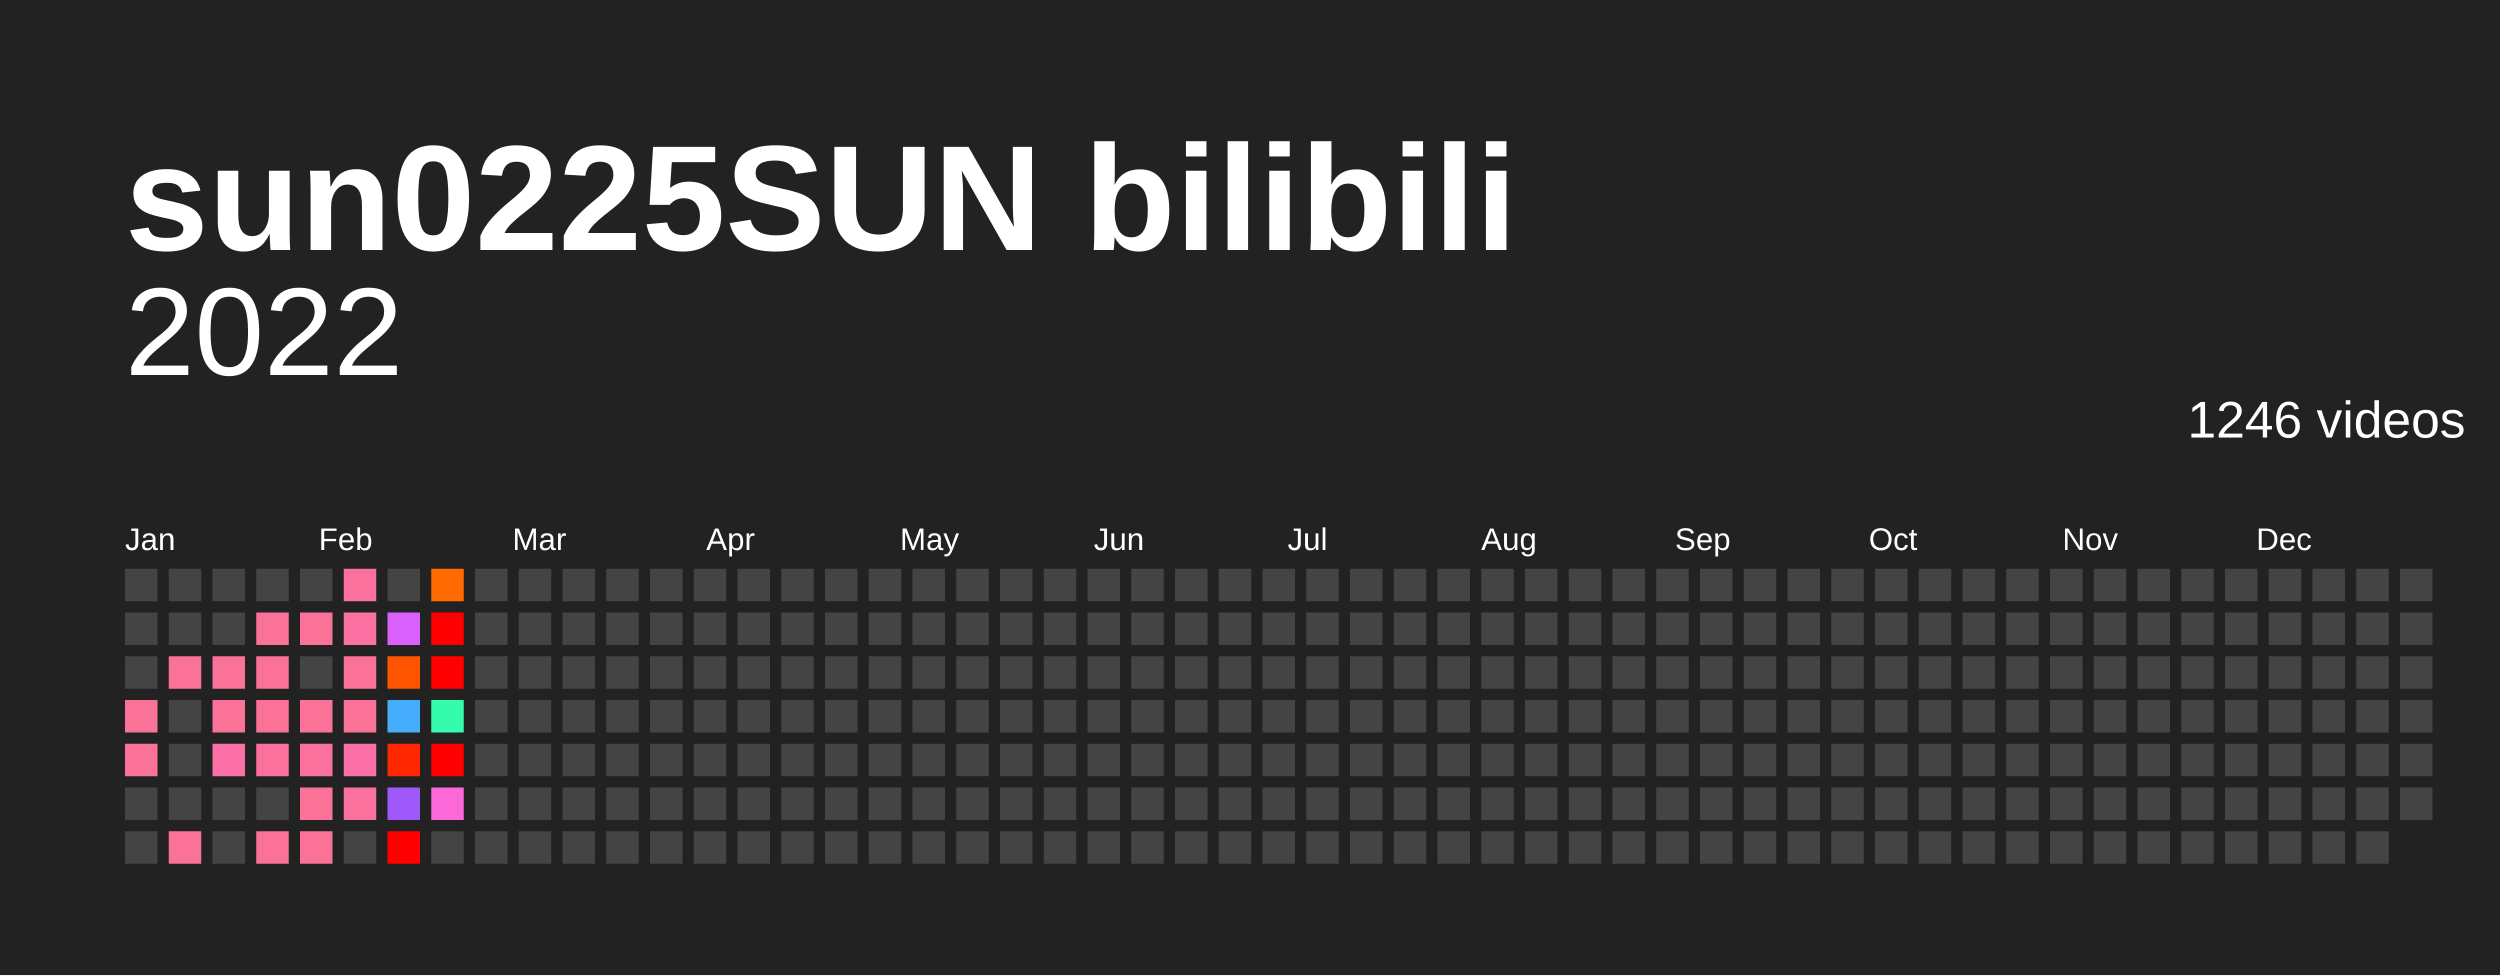
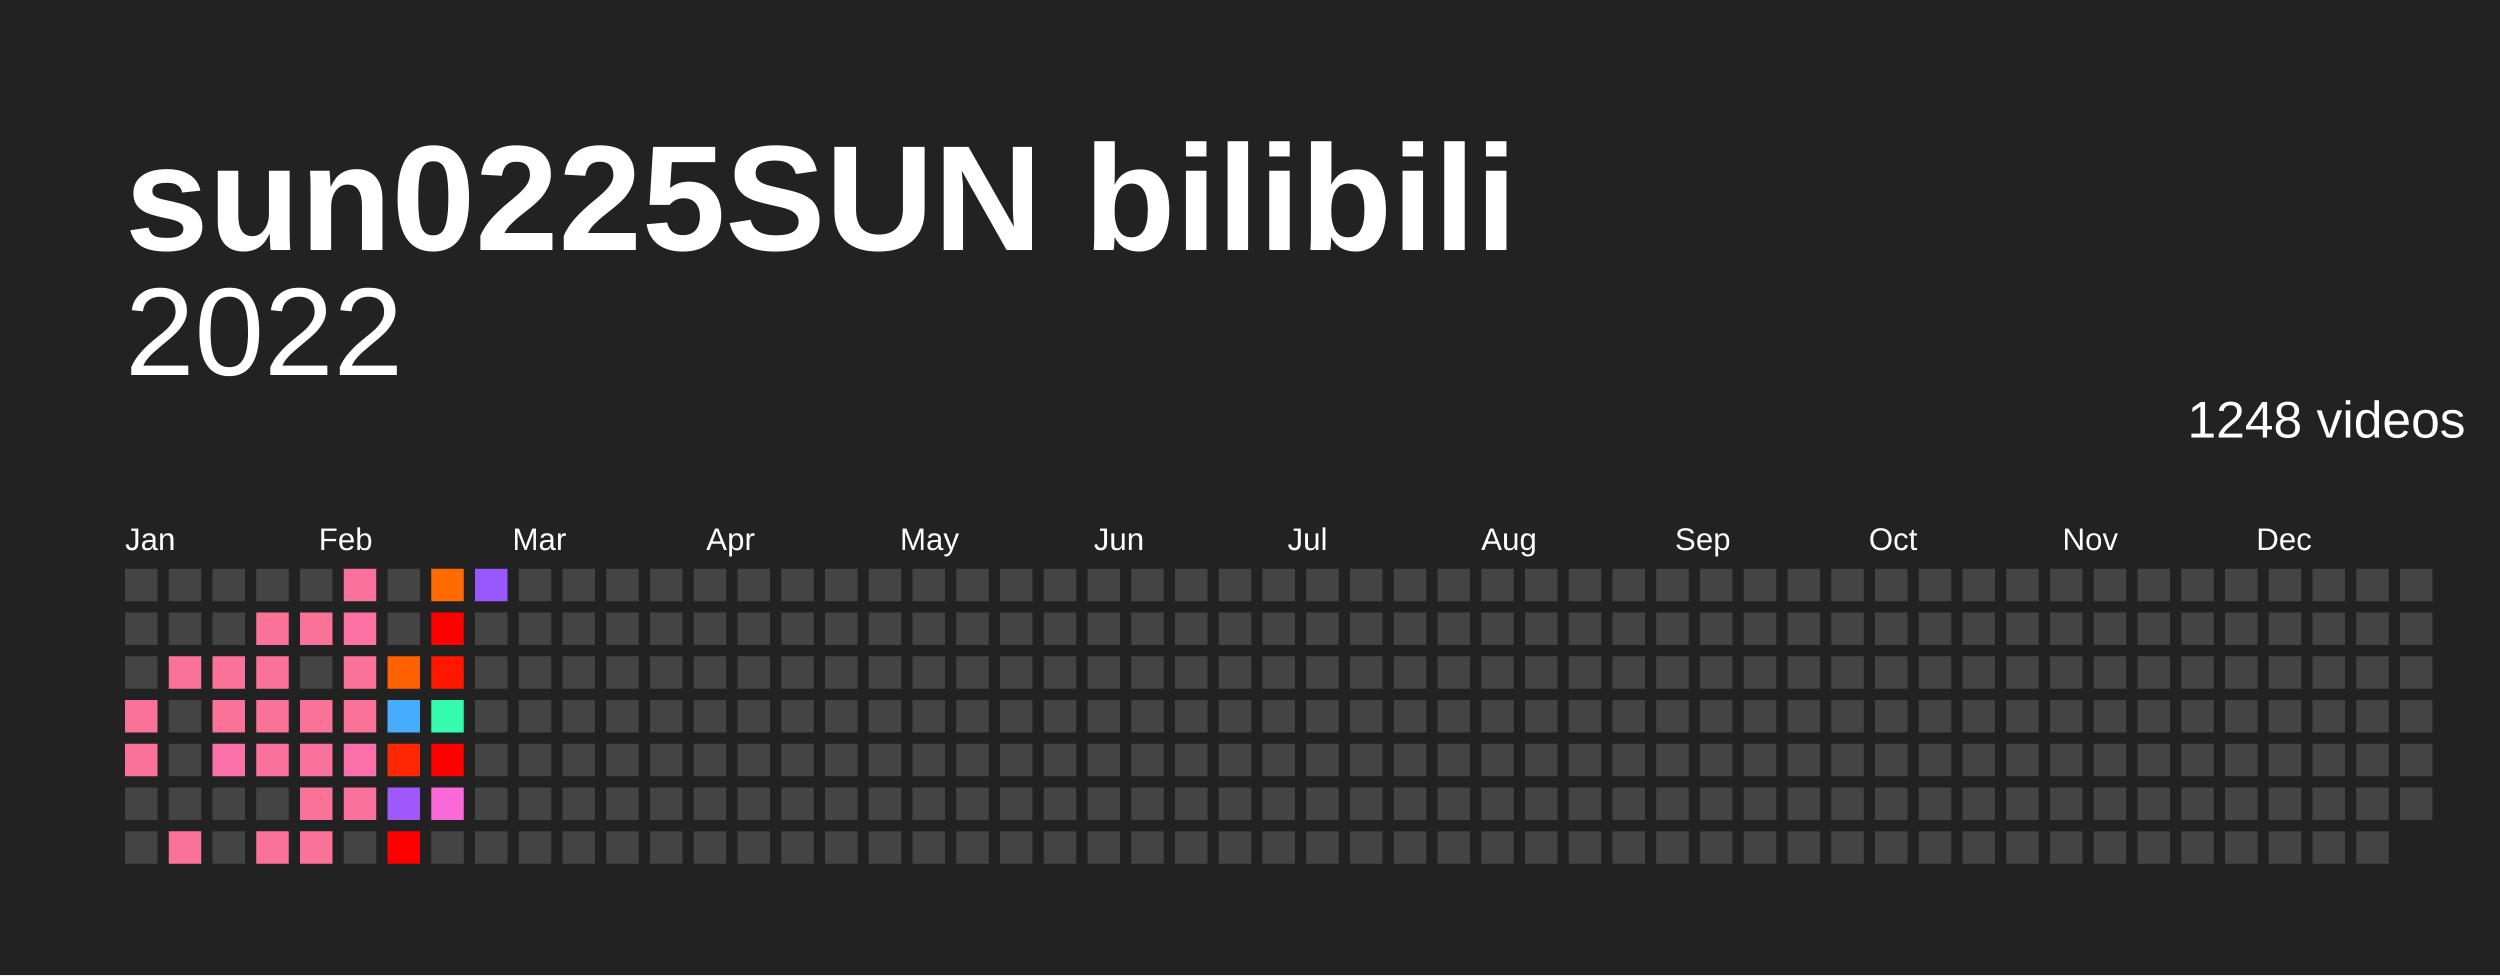
<svg xmlns="http://www.w3.org/2000/svg" baseProfile="full" height="78mm" version="1.1" viewBox="0,0,200,78" width="200mm">
  <defs />
  <rect fill="#222222" height="78" width="200" x="0" y="0" />
  <text fill="#FFFFFF" style="font-size:12px; font-family:Arial; font-weight:bold;" x="10" y="20">sun0225SUN bilibili</text>
  <text alignment-baseline="hanging" fill="#FFFFFF" style="font-size:10.0px; font-family:Arial;" x="10" y="30">2022</text>
-   <text alignment-baseline="hanging" fill="#FFFFFF" style="font-size:4.125px; font-family:Arial;" x="175" y="35">1246 videos</text>
+   <text alignment-baseline="hanging" fill="#FFFFFF" style="font-size:4.125px; font-family:Arial;" x="175" y="35">1248 videos</text>
  <text fill="#FFFFFF" style="font-size:2.5px; font-family:Arial" x="10.0" y="44">Jan</text>
  <text fill="#FFFFFF" style="font-size:2.5px; font-family:Arial" x="25.5" y="44">Feb</text>
  <text fill="#FFFFFF" style="font-size:2.5px; font-family:Arial" x="41.0" y="44">Mar</text>
  <text fill="#FFFFFF" style="font-size:2.5px; font-family:Arial" x="56.5" y="44">Apr</text>
  <text fill="#FFFFFF" style="font-size:2.5px; font-family:Arial" x="72.0" y="44">May</text>
  <text fill="#FFFFFF" style="font-size:2.5px; font-family:Arial" x="87.5" y="44">Jun</text>
  <text fill="#FFFFFF" style="font-size:2.5px; font-family:Arial" x="103.0" y="44">Jul</text>
  <text fill="#FFFFFF" style="font-size:2.5px; font-family:Arial" x="118.5" y="44">Aug</text>
  <text fill="#FFFFFF" style="font-size:2.5px; font-family:Arial" x="134.0" y="44">Sep</text>
  <text fill="#FFFFFF" style="font-size:2.5px; font-family:Arial" x="149.5" y="44">Oct</text>
  <text fill="#FFFFFF" style="font-size:2.5px; font-family:Arial" x="165.0" y="44">Nov</text>
  <text fill="#FFFFFF" style="font-size:2.5px; font-family:Arial" x="180.5" y="44">Dec</text>
  <rect fill="#444444" height="2.6" width="2.6" x="10.0" y="45.5" />
  <rect fill="#444444" height="2.6" width="2.6" x="10.0" y="49.0" />
  <rect fill="#444444" height="2.6" width="2.6" x="10.0" y="52.5" />
  <rect fill="#fb7299" height="2.6" width="2.6" x="10.0" y="56.0" />
  <rect fill="#fb7299" height="2.6" width="2.6" x="10.0" y="59.5" />
  <rect fill="#444444" height="2.6" width="2.6" x="10.0" y="63.0" />
  <rect fill="#444444" height="2.6" width="2.6" x="10.0" y="66.5" />
  <rect fill="#444444" height="2.6" width="2.6" x="13.5" y="45.5" />
  <rect fill="#444444" height="2.6" width="2.6" x="13.5" y="49.0" />
  <rect fill="#fb7299" height="2.6" width="2.6" x="13.5" y="52.5" />
  <rect fill="#444444" height="2.6" width="2.6" x="13.5" y="56.0" />
  <rect fill="#444444" height="2.6" width="2.6" x="13.5" y="59.5" />
  <rect fill="#444444" height="2.6" width="2.6" x="13.5" y="63.0" />
  <rect fill="#fb7299" height="2.6" width="2.6" x="13.5" y="66.5" />
  <rect fill="#444444" height="2.6" width="2.6" x="17.0" y="45.5" />
  <rect fill="#444444" height="2.6" width="2.6" x="17.0" y="49.0" />
  <rect fill="#fb7299" height="2.6" width="2.6" x="17.0" y="52.5" />
  <rect fill="#fb7299" height="2.6" width="2.6" x="17.0" y="56.0" />
  <rect fill="#fb70a6" height="2.6" width="2.6" x="17.0" y="59.5" />
  <rect fill="#444444" height="2.6" width="2.6" x="17.0" y="63.0" />
  <rect fill="#444444" height="2.6" width="2.6" x="17.0" y="66.5" />
  <rect fill="#444444" height="2.6" width="2.6" x="20.5" y="45.5" />
  <rect fill="#fb7299" height="2.6" width="2.6" x="20.5" y="49.0" />
  <rect fill="#fb7299" height="2.6" width="2.6" x="20.5" y="52.5" />
  <rect fill="#fb7299" height="2.6" width="2.6" x="20.5" y="56.0" />
  <rect fill="#fb719d" height="2.6" width="2.6" x="20.5" y="59.5" />
  <rect fill="#444444" height="2.6" width="2.6" x="20.5" y="63.0" />
  <rect fill="#fb7299" height="2.6" width="2.6" x="20.5" y="66.5" />
  <rect fill="#444444" height="2.6" width="2.6" x="24.0" y="45.5" />
  <rect fill="#fb7299" height="2.6" width="2.6" x="24.0" y="49.0" />
  <rect fill="#444444" height="2.6" width="2.6" x="24.0" y="52.5" />
  <rect fill="#fb7299" height="2.6" width="2.6" x="24.0" y="56.0" />
  <rect fill="#fb719d" height="2.6" width="2.6" x="24.0" y="59.5" />
  <rect fill="#fb7299" height="2.6" width="2.6" x="24.0" y="63.0" />
  <rect fill="#fb7299" height="2.6" width="2.6" x="24.0" y="66.5" />
  <rect fill="#fb719d" height="2.6" width="2.6" x="27.5" y="45.5" />
  <rect fill="#fb71a2" height="2.6" width="2.6" x="27.5" y="49.0" />
  <rect fill="#fb7299" height="2.6" width="2.6" x="27.5" y="52.5" />
  <rect fill="#fb7299" height="2.6" width="2.6" x="27.5" y="56.0" />
  <rect fill="#fb70a6" height="2.6" width="2.6" x="27.5" y="59.5" />
  <rect fill="#fb719d" height="2.6" width="2.6" x="27.5" y="63.0" />
  <rect fill="#444444" height="2.6" width="2.6" x="27.5" y="66.5" />
  <rect fill="#444444" height="2.6" width="2.6" x="31.0" y="45.5" />
-   <rect fill="#d960fb" height="2.6" width="2.6" x="31.0" y="49.0" />
-   <rect fill="#ff5500" height="2.6" width="2.6" x="31.0" y="52.5" />
+   <rect fill="#444444" height="2.6" width="2.6" x="31.0" y="49.0" />
+   <rect fill="#ff6000" height="2.6" width="2.6" x="31.0" y="52.5" />
  <rect fill="#45adfc" height="2.6" width="2.6" x="31.0" y="56.0" />
-   <rect fill="#ff2700" height="2.6" width="2.6" x="31.0" y="59.5" />
+   <rect fill="#ff2800" height="2.6" width="2.6" x="31.0" y="59.5" />
  <rect fill="#9f59fb" height="2.6" width="2.6" x="31.0" y="63.0" />
  <rect fill="red" height="2.6" width="2.6" x="31.0" y="66.5" />
  <rect fill="#ff6b00" height="2.6" width="2.6" x="34.5" y="45.5" />
  <rect fill="red" height="2.6" width="2.6" x="34.5" y="49.0" />
-   <rect fill="red" height="2.6" width="2.6" x="34.5" y="52.5" />
+   <rect fill="#ff1700" height="2.6" width="2.6" x="34.5" y="52.5" />
  <rect fill="#35fcac" height="2.6" width="2.6" x="34.5" y="56.0" />
  <rect fill="red" height="2.6" width="2.6" x="34.5" y="59.5" />
  <rect fill="#fb69d9" height="2.6" width="2.6" x="34.5" y="63.0" />
  <rect fill="#444444" height="2.6" width="2.6" x="34.5" y="66.5" />
-   <rect fill="#444444" height="2.6" width="2.6" x="38.0" y="45.5" />
+   <rect fill="#9958fb" height="2.6" width="2.6" x="38.0" y="45.5" />
  <rect fill="#444444" height="2.6" width="2.6" x="38.0" y="49.0" />
  <rect fill="#444444" height="2.6" width="2.6" x="38.0" y="52.5" />
  <rect fill="#444444" height="2.6" width="2.6" x="38.0" y="56.0" />
  <rect fill="#444444" height="2.6" width="2.6" x="38.0" y="59.5" />
  <rect fill="#444444" height="2.6" width="2.6" x="38.0" y="63.0" />
  <rect fill="#444444" height="2.6" width="2.6" x="38.0" y="66.5" />
  <rect fill="#444444" height="2.6" width="2.6" x="41.5" y="45.5" />
  <rect fill="#444444" height="2.6" width="2.6" x="41.5" y="49.0" />
  <rect fill="#444444" height="2.6" width="2.6" x="41.5" y="52.5" />
  <rect fill="#444444" height="2.6" width="2.6" x="41.5" y="56.0" />
  <rect fill="#444444" height="2.6" width="2.6" x="41.5" y="59.5" />
  <rect fill="#444444" height="2.6" width="2.6" x="41.5" y="63.0" />
  <rect fill="#444444" height="2.6" width="2.6" x="41.5" y="66.5" />
  <rect fill="#444444" height="2.6" width="2.6" x="45.0" y="45.5" />
  <rect fill="#444444" height="2.6" width="2.6" x="45.0" y="49.0" />
  <rect fill="#444444" height="2.6" width="2.6" x="45.0" y="52.5" />
  <rect fill="#444444" height="2.6" width="2.6" x="45.0" y="56.0" />
  <rect fill="#444444" height="2.6" width="2.6" x="45.0" y="59.5" />
  <rect fill="#444444" height="2.6" width="2.6" x="45.0" y="63.0" />
  <rect fill="#444444" height="2.6" width="2.6" x="45.0" y="66.5" />
  <rect fill="#444444" height="2.6" width="2.6" x="48.5" y="45.5" />
  <rect fill="#444444" height="2.6" width="2.6" x="48.5" y="49.0" />
  <rect fill="#444444" height="2.6" width="2.6" x="48.5" y="52.5" />
  <rect fill="#444444" height="2.6" width="2.6" x="48.5" y="56.0" />
  <rect fill="#444444" height="2.6" width="2.6" x="48.5" y="59.5" />
  <rect fill="#444444" height="2.6" width="2.6" x="48.5" y="63.0" />
  <rect fill="#444444" height="2.6" width="2.6" x="48.5" y="66.5" />
  <rect fill="#444444" height="2.6" width="2.6" x="52.0" y="45.5" />
  <rect fill="#444444" height="2.6" width="2.6" x="52.0" y="49.0" />
  <rect fill="#444444" height="2.6" width="2.6" x="52.0" y="52.5" />
  <rect fill="#444444" height="2.6" width="2.6" x="52.0" y="56.0" />
  <rect fill="#444444" height="2.6" width="2.6" x="52.0" y="59.5" />
  <rect fill="#444444" height="2.6" width="2.6" x="52.0" y="63.0" />
  <rect fill="#444444" height="2.6" width="2.6" x="52.0" y="66.5" />
  <rect fill="#444444" height="2.6" width="2.6" x="55.5" y="45.5" />
  <rect fill="#444444" height="2.6" width="2.6" x="55.5" y="49.0" />
  <rect fill="#444444" height="2.6" width="2.6" x="55.5" y="52.5" />
  <rect fill="#444444" height="2.6" width="2.6" x="55.5" y="56.0" />
  <rect fill="#444444" height="2.6" width="2.6" x="55.5" y="59.5" />
  <rect fill="#444444" height="2.6" width="2.6" x="55.5" y="63.0" />
  <rect fill="#444444" height="2.6" width="2.6" x="55.5" y="66.5" />
  <rect fill="#444444" height="2.6" width="2.6" x="59.0" y="45.5" />
  <rect fill="#444444" height="2.6" width="2.6" x="59.0" y="49.0" />
  <rect fill="#444444" height="2.6" width="2.6" x="59.0" y="52.5" />
  <rect fill="#444444" height="2.6" width="2.6" x="59.0" y="56.0" />
  <rect fill="#444444" height="2.6" width="2.6" x="59.0" y="59.5" />
  <rect fill="#444444" height="2.6" width="2.6" x="59.0" y="63.0" />
  <rect fill="#444444" height="2.6" width="2.6" x="59.0" y="66.5" />
  <rect fill="#444444" height="2.6" width="2.6" x="62.5" y="45.5" />
  <rect fill="#444444" height="2.6" width="2.6" x="62.5" y="49.0" />
  <rect fill="#444444" height="2.6" width="2.6" x="62.5" y="52.5" />
  <rect fill="#444444" height="2.6" width="2.6" x="62.5" y="56.0" />
  <rect fill="#444444" height="2.6" width="2.6" x="62.5" y="59.5" />
  <rect fill="#444444" height="2.6" width="2.6" x="62.5" y="63.0" />
  <rect fill="#444444" height="2.6" width="2.6" x="62.5" y="66.5" />
  <rect fill="#444444" height="2.6" width="2.6" x="66.0" y="45.5" />
  <rect fill="#444444" height="2.6" width="2.6" x="66.0" y="49.0" />
  <rect fill="#444444" height="2.6" width="2.6" x="66.0" y="52.5" />
  <rect fill="#444444" height="2.6" width="2.6" x="66.0" y="56.0" />
  <rect fill="#444444" height="2.6" width="2.6" x="66.0" y="59.5" />
  <rect fill="#444444" height="2.6" width="2.6" x="66.0" y="63.0" />
  <rect fill="#444444" height="2.6" width="2.6" x="66.0" y="66.5" />
  <rect fill="#444444" height="2.6" width="2.6" x="69.5" y="45.5" />
  <rect fill="#444444" height="2.6" width="2.6" x="69.5" y="49.0" />
  <rect fill="#444444" height="2.6" width="2.6" x="69.5" y="52.5" />
  <rect fill="#444444" height="2.6" width="2.6" x="69.5" y="56.0" />
  <rect fill="#444444" height="2.6" width="2.6" x="69.5" y="59.5" />
  <rect fill="#444444" height="2.6" width="2.6" x="69.5" y="63.0" />
  <rect fill="#444444" height="2.6" width="2.6" x="69.5" y="66.5" />
  <rect fill="#444444" height="2.6" width="2.6" x="73.0" y="45.5" />
  <rect fill="#444444" height="2.6" width="2.6" x="73.0" y="49.0" />
  <rect fill="#444444" height="2.6" width="2.6" x="73.0" y="52.5" />
  <rect fill="#444444" height="2.6" width="2.6" x="73.0" y="56.0" />
  <rect fill="#444444" height="2.6" width="2.6" x="73.0" y="59.5" />
  <rect fill="#444444" height="2.6" width="2.6" x="73.0" y="63.0" />
  <rect fill="#444444" height="2.6" width="2.6" x="73.0" y="66.5" />
  <rect fill="#444444" height="2.6" width="2.6" x="76.5" y="45.5" />
  <rect fill="#444444" height="2.6" width="2.6" x="76.5" y="49.0" />
  <rect fill="#444444" height="2.6" width="2.6" x="76.5" y="52.5" />
  <rect fill="#444444" height="2.6" width="2.6" x="76.5" y="56.0" />
  <rect fill="#444444" height="2.6" width="2.6" x="76.5" y="59.5" />
  <rect fill="#444444" height="2.6" width="2.6" x="76.5" y="63.0" />
  <rect fill="#444444" height="2.6" width="2.6" x="76.5" y="66.5" />
  <rect fill="#444444" height="2.6" width="2.6" x="80.0" y="45.5" />
  <rect fill="#444444" height="2.6" width="2.6" x="80.0" y="49.0" />
  <rect fill="#444444" height="2.6" width="2.6" x="80.0" y="52.5" />
  <rect fill="#444444" height="2.6" width="2.6" x="80.0" y="56.0" />
  <rect fill="#444444" height="2.6" width="2.6" x="80.0" y="59.5" />
  <rect fill="#444444" height="2.6" width="2.6" x="80.0" y="63.0" />
  <rect fill="#444444" height="2.6" width="2.6" x="80.0" y="66.5" />
  <rect fill="#444444" height="2.6" width="2.6" x="83.5" y="45.5" />
  <rect fill="#444444" height="2.6" width="2.6" x="83.5" y="49.0" />
  <rect fill="#444444" height="2.6" width="2.6" x="83.5" y="52.5" />
  <rect fill="#444444" height="2.6" width="2.6" x="83.5" y="56.0" />
  <rect fill="#444444" height="2.6" width="2.6" x="83.5" y="59.5" />
  <rect fill="#444444" height="2.6" width="2.6" x="83.5" y="63.0" />
  <rect fill="#444444" height="2.6" width="2.6" x="83.5" y="66.5" />
  <rect fill="#444444" height="2.6" width="2.6" x="87.0" y="45.5" />
  <rect fill="#444444" height="2.6" width="2.6" x="87.0" y="49.0" />
  <rect fill="#444444" height="2.6" width="2.6" x="87.0" y="52.5" />
  <rect fill="#444444" height="2.6" width="2.6" x="87.0" y="56.0" />
  <rect fill="#444444" height="2.6" width="2.6" x="87.0" y="59.5" />
  <rect fill="#444444" height="2.6" width="2.6" x="87.0" y="63.0" />
  <rect fill="#444444" height="2.6" width="2.6" x="87.0" y="66.5" />
  <rect fill="#444444" height="2.6" width="2.6" x="90.5" y="45.5" />
  <rect fill="#444444" height="2.6" width="2.6" x="90.5" y="49.0" />
  <rect fill="#444444" height="2.6" width="2.6" x="90.5" y="52.5" />
  <rect fill="#444444" height="2.6" width="2.6" x="90.5" y="56.0" />
  <rect fill="#444444" height="2.6" width="2.6" x="90.5" y="59.5" />
  <rect fill="#444444" height="2.6" width="2.6" x="90.5" y="63.0" />
  <rect fill="#444444" height="2.6" width="2.6" x="90.5" y="66.5" />
  <rect fill="#444444" height="2.6" width="2.6" x="94.0" y="45.5" />
  <rect fill="#444444" height="2.6" width="2.6" x="94.0" y="49.0" />
  <rect fill="#444444" height="2.6" width="2.6" x="94.0" y="52.5" />
  <rect fill="#444444" height="2.6" width="2.6" x="94.0" y="56.0" />
  <rect fill="#444444" height="2.6" width="2.6" x="94.0" y="59.5" />
  <rect fill="#444444" height="2.6" width="2.6" x="94.0" y="63.0" />
  <rect fill="#444444" height="2.6" width="2.6" x="94.0" y="66.5" />
  <rect fill="#444444" height="2.6" width="2.6" x="97.5" y="45.5" />
  <rect fill="#444444" height="2.6" width="2.6" x="97.5" y="49.0" />
  <rect fill="#444444" height="2.6" width="2.6" x="97.5" y="52.5" />
  <rect fill="#444444" height="2.6" width="2.6" x="97.5" y="56.0" />
  <rect fill="#444444" height="2.6" width="2.6" x="97.5" y="59.5" />
  <rect fill="#444444" height="2.6" width="2.6" x="97.5" y="63.0" />
  <rect fill="#444444" height="2.6" width="2.6" x="97.5" y="66.5" />
  <rect fill="#444444" height="2.6" width="2.6" x="101.0" y="45.5" />
  <rect fill="#444444" height="2.6" width="2.6" x="101.0" y="49.0" />
  <rect fill="#444444" height="2.6" width="2.6" x="101.0" y="52.5" />
  <rect fill="#444444" height="2.6" width="2.6" x="101.0" y="56.0" />
  <rect fill="#444444" height="2.6" width="2.6" x="101.0" y="59.5" />
  <rect fill="#444444" height="2.6" width="2.6" x="101.0" y="63.0" />
  <rect fill="#444444" height="2.6" width="2.6" x="101.0" y="66.5" />
  <rect fill="#444444" height="2.6" width="2.6" x="104.5" y="45.5" />
  <rect fill="#444444" height="2.6" width="2.6" x="104.5" y="49.0" />
  <rect fill="#444444" height="2.6" width="2.6" x="104.5" y="52.5" />
  <rect fill="#444444" height="2.6" width="2.6" x="104.5" y="56.0" />
  <rect fill="#444444" height="2.6" width="2.6" x="104.5" y="59.5" />
  <rect fill="#444444" height="2.6" width="2.6" x="104.5" y="63.0" />
  <rect fill="#444444" height="2.6" width="2.6" x="104.5" y="66.5" />
  <rect fill="#444444" height="2.6" width="2.6" x="108.0" y="45.5" />
  <rect fill="#444444" height="2.6" width="2.6" x="108.0" y="49.0" />
  <rect fill="#444444" height="2.6" width="2.6" x="108.0" y="52.5" />
  <rect fill="#444444" height="2.6" width="2.6" x="108.0" y="56.0" />
  <rect fill="#444444" height="2.6" width="2.6" x="108.0" y="59.5" />
  <rect fill="#444444" height="2.6" width="2.6" x="108.0" y="63.0" />
  <rect fill="#444444" height="2.6" width="2.6" x="108.0" y="66.5" />
  <rect fill="#444444" height="2.6" width="2.6" x="111.5" y="45.5" />
  <rect fill="#444444" height="2.6" width="2.6" x="111.5" y="49.0" />
  <rect fill="#444444" height="2.6" width="2.6" x="111.5" y="52.5" />
  <rect fill="#444444" height="2.6" width="2.6" x="111.5" y="56.0" />
  <rect fill="#444444" height="2.6" width="2.6" x="111.5" y="59.5" />
  <rect fill="#444444" height="2.6" width="2.6" x="111.5" y="63.0" />
  <rect fill="#444444" height="2.6" width="2.6" x="111.5" y="66.5" />
  <rect fill="#444444" height="2.6" width="2.6" x="115.0" y="45.5" />
  <rect fill="#444444" height="2.6" width="2.6" x="115.0" y="49.0" />
  <rect fill="#444444" height="2.6" width="2.6" x="115.0" y="52.5" />
  <rect fill="#444444" height="2.6" width="2.6" x="115.0" y="56.0" />
  <rect fill="#444444" height="2.6" width="2.6" x="115.0" y="59.5" />
  <rect fill="#444444" height="2.6" width="2.6" x="115.0" y="63.0" />
  <rect fill="#444444" height="2.6" width="2.6" x="115.0" y="66.5" />
  <rect fill="#444444" height="2.6" width="2.6" x="118.5" y="45.5" />
  <rect fill="#444444" height="2.6" width="2.6" x="118.5" y="49.0" />
  <rect fill="#444444" height="2.6" width="2.6" x="118.5" y="52.5" />
  <rect fill="#444444" height="2.6" width="2.6" x="118.5" y="56.0" />
  <rect fill="#444444" height="2.6" width="2.6" x="118.5" y="59.5" />
  <rect fill="#444444" height="2.6" width="2.6" x="118.5" y="63.0" />
  <rect fill="#444444" height="2.6" width="2.6" x="118.5" y="66.5" />
  <rect fill="#444444" height="2.6" width="2.6" x="122.0" y="45.5" />
  <rect fill="#444444" height="2.6" width="2.6" x="122.0" y="49.0" />
  <rect fill="#444444" height="2.6" width="2.6" x="122.0" y="52.5" />
  <rect fill="#444444" height="2.6" width="2.6" x="122.0" y="56.0" />
  <rect fill="#444444" height="2.6" width="2.6" x="122.0" y="59.5" />
  <rect fill="#444444" height="2.6" width="2.6" x="122.0" y="63.0" />
  <rect fill="#444444" height="2.6" width="2.6" x="122.0" y="66.5" />
  <rect fill="#444444" height="2.6" width="2.6" x="125.5" y="45.5" />
  <rect fill="#444444" height="2.6" width="2.6" x="125.5" y="49.0" />
  <rect fill="#444444" height="2.6" width="2.6" x="125.5" y="52.5" />
  <rect fill="#444444" height="2.6" width="2.6" x="125.5" y="56.0" />
  <rect fill="#444444" height="2.6" width="2.6" x="125.5" y="59.5" />
  <rect fill="#444444" height="2.6" width="2.6" x="125.5" y="63.0" />
  <rect fill="#444444" height="2.6" width="2.6" x="125.5" y="66.5" />
  <rect fill="#444444" height="2.6" width="2.6" x="129.0" y="45.5" />
  <rect fill="#444444" height="2.6" width="2.6" x="129.0" y="49.0" />
  <rect fill="#444444" height="2.6" width="2.6" x="129.0" y="52.5" />
  <rect fill="#444444" height="2.6" width="2.6" x="129.0" y="56.0" />
  <rect fill="#444444" height="2.6" width="2.6" x="129.0" y="59.5" />
  <rect fill="#444444" height="2.6" width="2.6" x="129.0" y="63.0" />
  <rect fill="#444444" height="2.6" width="2.6" x="129.0" y="66.5" />
  <rect fill="#444444" height="2.6" width="2.6" x="132.5" y="45.5" />
  <rect fill="#444444" height="2.6" width="2.6" x="132.5" y="49.0" />
  <rect fill="#444444" height="2.6" width="2.6" x="132.5" y="52.5" />
  <rect fill="#444444" height="2.6" width="2.6" x="132.5" y="56.0" />
  <rect fill="#444444" height="2.6" width="2.6" x="132.5" y="59.5" />
  <rect fill="#444444" height="2.6" width="2.6" x="132.5" y="63.0" />
  <rect fill="#444444" height="2.6" width="2.6" x="132.5" y="66.5" />
  <rect fill="#444444" height="2.6" width="2.6" x="136.0" y="45.5" />
  <rect fill="#444444" height="2.6" width="2.6" x="136.0" y="49.0" />
  <rect fill="#444444" height="2.6" width="2.6" x="136.0" y="52.5" />
  <rect fill="#444444" height="2.6" width="2.6" x="136.0" y="56.0" />
  <rect fill="#444444" height="2.6" width="2.6" x="136.0" y="59.5" />
  <rect fill="#444444" height="2.6" width="2.6" x="136.0" y="63.0" />
  <rect fill="#444444" height="2.6" width="2.6" x="136.0" y="66.5" />
  <rect fill="#444444" height="2.6" width="2.6" x="139.5" y="45.5" />
  <rect fill="#444444" height="2.6" width="2.6" x="139.5" y="49.0" />
  <rect fill="#444444" height="2.6" width="2.6" x="139.5" y="52.5" />
  <rect fill="#444444" height="2.6" width="2.6" x="139.5" y="56.0" />
  <rect fill="#444444" height="2.6" width="2.6" x="139.5" y="59.5" />
  <rect fill="#444444" height="2.6" width="2.6" x="139.5" y="63.0" />
  <rect fill="#444444" height="2.6" width="2.6" x="139.5" y="66.5" />
  <rect fill="#444444" height="2.6" width="2.6" x="143.0" y="45.5" />
  <rect fill="#444444" height="2.6" width="2.6" x="143.0" y="49.0" />
  <rect fill="#444444" height="2.6" width="2.6" x="143.0" y="52.5" />
  <rect fill="#444444" height="2.6" width="2.6" x="143.0" y="56.0" />
  <rect fill="#444444" height="2.6" width="2.6" x="143.0" y="59.5" />
  <rect fill="#444444" height="2.6" width="2.6" x="143.0" y="63.0" />
  <rect fill="#444444" height="2.6" width="2.6" x="143.0" y="66.5" />
  <rect fill="#444444" height="2.6" width="2.6" x="146.5" y="45.5" />
  <rect fill="#444444" height="2.6" width="2.6" x="146.5" y="49.0" />
  <rect fill="#444444" height="2.6" width="2.6" x="146.5" y="52.5" />
  <rect fill="#444444" height="2.6" width="2.6" x="146.5" y="56.0" />
  <rect fill="#444444" height="2.6" width="2.6" x="146.5" y="59.5" />
  <rect fill="#444444" height="2.6" width="2.6" x="146.5" y="63.0" />
  <rect fill="#444444" height="2.6" width="2.6" x="146.5" y="66.5" />
  <rect fill="#444444" height="2.6" width="2.6" x="150.0" y="45.5" />
  <rect fill="#444444" height="2.6" width="2.6" x="150.0" y="49.0" />
  <rect fill="#444444" height="2.6" width="2.6" x="150.0" y="52.5" />
  <rect fill="#444444" height="2.6" width="2.6" x="150.0" y="56.0" />
  <rect fill="#444444" height="2.6" width="2.6" x="150.0" y="59.5" />
  <rect fill="#444444" height="2.6" width="2.6" x="150.0" y="63.0" />
  <rect fill="#444444" height="2.6" width="2.6" x="150.0" y="66.5" />
  <rect fill="#444444" height="2.6" width="2.6" x="153.5" y="45.5" />
  <rect fill="#444444" height="2.6" width="2.6" x="153.5" y="49.0" />
  <rect fill="#444444" height="2.6" width="2.6" x="153.5" y="52.5" />
  <rect fill="#444444" height="2.6" width="2.6" x="153.5" y="56.0" />
  <rect fill="#444444" height="2.6" width="2.6" x="153.5" y="59.5" />
  <rect fill="#444444" height="2.6" width="2.6" x="153.5" y="63.0" />
  <rect fill="#444444" height="2.6" width="2.6" x="153.5" y="66.5" />
  <rect fill="#444444" height="2.6" width="2.6" x="157.0" y="45.5" />
  <rect fill="#444444" height="2.6" width="2.6" x="157.0" y="49.0" />
  <rect fill="#444444" height="2.6" width="2.6" x="157.0" y="52.5" />
  <rect fill="#444444" height="2.6" width="2.6" x="157.0" y="56.0" />
  <rect fill="#444444" height="2.6" width="2.6" x="157.0" y="59.5" />
  <rect fill="#444444" height="2.6" width="2.6" x="157.0" y="63.0" />
  <rect fill="#444444" height="2.6" width="2.6" x="157.0" y="66.5" />
  <rect fill="#444444" height="2.6" width="2.6" x="160.5" y="45.5" />
  <rect fill="#444444" height="2.6" width="2.6" x="160.5" y="49.0" />
  <rect fill="#444444" height="2.6" width="2.6" x="160.5" y="52.5" />
  <rect fill="#444444" height="2.6" width="2.6" x="160.5" y="56.0" />
  <rect fill="#444444" height="2.6" width="2.6" x="160.5" y="59.5" />
  <rect fill="#444444" height="2.6" width="2.6" x="160.5" y="63.0" />
  <rect fill="#444444" height="2.6" width="2.6" x="160.5" y="66.5" />
  <rect fill="#444444" height="2.6" width="2.6" x="164.0" y="45.5" />
  <rect fill="#444444" height="2.6" width="2.6" x="164.0" y="49.0" />
  <rect fill="#444444" height="2.6" width="2.6" x="164.0" y="52.5" />
  <rect fill="#444444" height="2.6" width="2.6" x="164.0" y="56.0" />
  <rect fill="#444444" height="2.6" width="2.6" x="164.0" y="59.5" />
  <rect fill="#444444" height="2.6" width="2.6" x="164.0" y="63.0" />
  <rect fill="#444444" height="2.6" width="2.6" x="164.0" y="66.5" />
  <rect fill="#444444" height="2.6" width="2.6" x="167.5" y="45.5" />
  <rect fill="#444444" height="2.6" width="2.6" x="167.5" y="49.0" />
  <rect fill="#444444" height="2.6" width="2.6" x="167.5" y="52.5" />
  <rect fill="#444444" height="2.6" width="2.6" x="167.5" y="56.0" />
  <rect fill="#444444" height="2.6" width="2.6" x="167.5" y="59.5" />
  <rect fill="#444444" height="2.6" width="2.6" x="167.5" y="63.0" />
  <rect fill="#444444" height="2.6" width="2.6" x="167.5" y="66.5" />
  <rect fill="#444444" height="2.6" width="2.6" x="171.0" y="45.5" />
  <rect fill="#444444" height="2.6" width="2.6" x="171.0" y="49.0" />
  <rect fill="#444444" height="2.6" width="2.6" x="171.0" y="52.5" />
  <rect fill="#444444" height="2.6" width="2.6" x="171.0" y="56.0" />
  <rect fill="#444444" height="2.6" width="2.6" x="171.0" y="59.5" />
  <rect fill="#444444" height="2.6" width="2.6" x="171.0" y="63.0" />
  <rect fill="#444444" height="2.6" width="2.6" x="171.0" y="66.5" />
  <rect fill="#444444" height="2.6" width="2.6" x="174.5" y="45.5" />
  <rect fill="#444444" height="2.6" width="2.6" x="174.5" y="49.0" />
  <rect fill="#444444" height="2.6" width="2.6" x="174.5" y="52.5" />
  <rect fill="#444444" height="2.6" width="2.6" x="174.5" y="56.0" />
  <rect fill="#444444" height="2.6" width="2.6" x="174.5" y="59.5" />
  <rect fill="#444444" height="2.6" width="2.6" x="174.5" y="63.0" />
  <rect fill="#444444" height="2.6" width="2.6" x="174.5" y="66.5" />
  <rect fill="#444444" height="2.6" width="2.6" x="178.0" y="45.5" />
  <rect fill="#444444" height="2.6" width="2.6" x="178.0" y="49.0" />
  <rect fill="#444444" height="2.6" width="2.6" x="178.0" y="52.5" />
  <rect fill="#444444" height="2.6" width="2.6" x="178.0" y="56.0" />
  <rect fill="#444444" height="2.6" width="2.6" x="178.0" y="59.5" />
  <rect fill="#444444" height="2.6" width="2.6" x="178.0" y="63.0" />
  <rect fill="#444444" height="2.6" width="2.6" x="178.0" y="66.5" />
  <rect fill="#444444" height="2.6" width="2.6" x="181.5" y="45.5" />
  <rect fill="#444444" height="2.6" width="2.6" x="181.5" y="49.0" />
  <rect fill="#444444" height="2.6" width="2.6" x="181.5" y="52.5" />
  <rect fill="#444444" height="2.6" width="2.6" x="181.5" y="56.0" />
  <rect fill="#444444" height="2.6" width="2.6" x="181.5" y="59.5" />
  <rect fill="#444444" height="2.6" width="2.6" x="181.5" y="63.0" />
  <rect fill="#444444" height="2.6" width="2.6" x="181.5" y="66.5" />
  <rect fill="#444444" height="2.6" width="2.6" x="185.0" y="45.5" />
  <rect fill="#444444" height="2.6" width="2.6" x="185.0" y="49.0" />
  <rect fill="#444444" height="2.6" width="2.6" x="185.0" y="52.5" />
  <rect fill="#444444" height="2.6" width="2.6" x="185.0" y="56.0" />
  <rect fill="#444444" height="2.6" width="2.6" x="185.0" y="59.5" />
  <rect fill="#444444" height="2.6" width="2.6" x="185.0" y="63.0" />
  <rect fill="#444444" height="2.6" width="2.6" x="185.0" y="66.5" />
  <rect fill="#444444" height="2.6" width="2.6" x="188.5" y="45.5" />
  <rect fill="#444444" height="2.6" width="2.6" x="188.5" y="49.0" />
  <rect fill="#444444" height="2.6" width="2.6" x="188.5" y="52.5" />
  <rect fill="#444444" height="2.6" width="2.6" x="188.5" y="56.0" />
  <rect fill="#444444" height="2.6" width="2.6" x="188.5" y="59.5" />
  <rect fill="#444444" height="2.6" width="2.6" x="188.5" y="63.0" />
  <rect fill="#444444" height="2.6" width="2.6" x="188.5" y="66.5" />
  <rect fill="#444444" height="2.6" width="2.6" x="192.0" y="45.5" />
  <rect fill="#444444" height="2.6" width="2.6" x="192.0" y="49.0" />
  <rect fill="#444444" height="2.6" width="2.6" x="192.0" y="52.5" />
  <rect fill="#444444" height="2.6" width="2.6" x="192.0" y="56.0" />
  <rect fill="#444444" height="2.6" width="2.6" x="192.0" y="59.5" />
  <rect fill="#444444" height="2.6" width="2.6" x="192.0" y="63.0" />
</svg>
